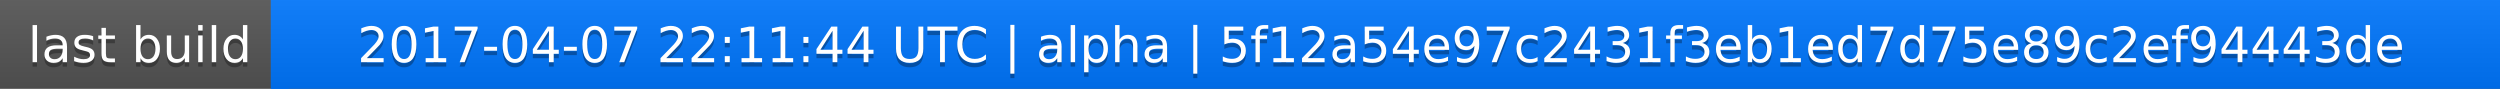
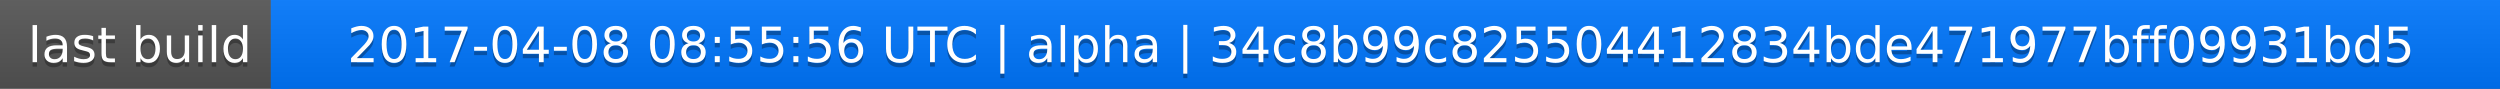
<svg xmlns="http://www.w3.org/2000/svg" width="563" height="20">
  <linearGradient id="a" x2="0" y2="100%">
    <stop offset="0" stop-color="#bbb" stop-opacity=".1" />
    <stop offset="1" stop-opacity=".1" />
  </linearGradient>
  <rect rx="0" width="563" height="20" fill="#555" />
  <rect rx="0" x="61" width="502" height="20" fill="#07f" />
  <path fill="#07f" d="M61 0h4v20h-4z" />
  <rect rx="0" width="563" height="20" fill="url(#a)" />
  <g fill="#fff" text-anchor="middle" font-family="DejaVu Sans,Verdana,Geneva,sans-serif" font-size="11">
    <text x="31.5" y="15" fill="#010101" fill-opacity=".3">last build</text>
    <text x="31.5" y="14">last build</text>
-     <text x="311" y="15" fill="#010101" fill-opacity=".3">2017-04-07 22:11:44 UTC | alpha | 5f12a54e97c2431f3eb1ed7d75e89c2ef94443de</text>
-     <text x="311" y="14">2017-04-07 22:11:44 UTC | alpha | 5f12a54e97c2431f3eb1ed7d75e89c2ef94443de</text>
+     <text x="311" y="15" fill="#010101" fill-opacity=".3">2017-04-08 08:55:56 UTC | alpha | 34c8b99c825504412834bde471977bff09931bd5</text>
+     <text x="311" y="14">2017-04-08 08:55:56 UTC | alpha | 34c8b99c825504412834bde471977bff09931bd5</text>
  </g>
</svg>
